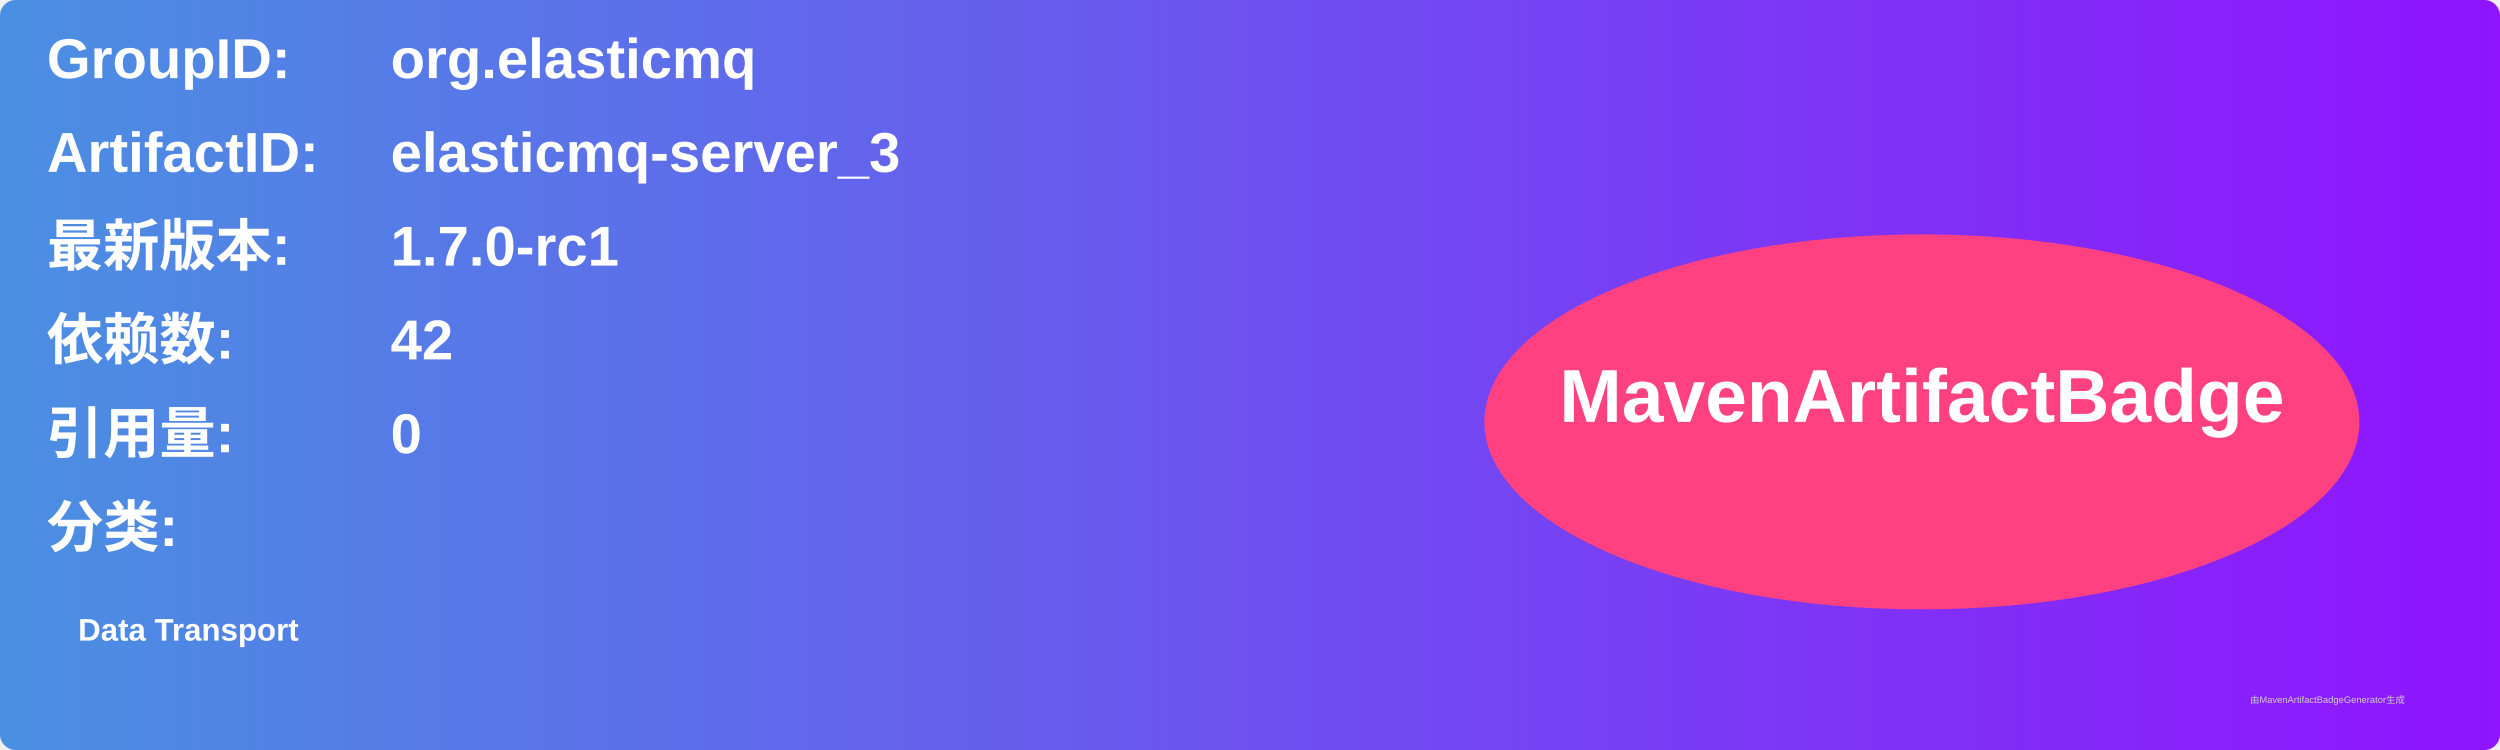
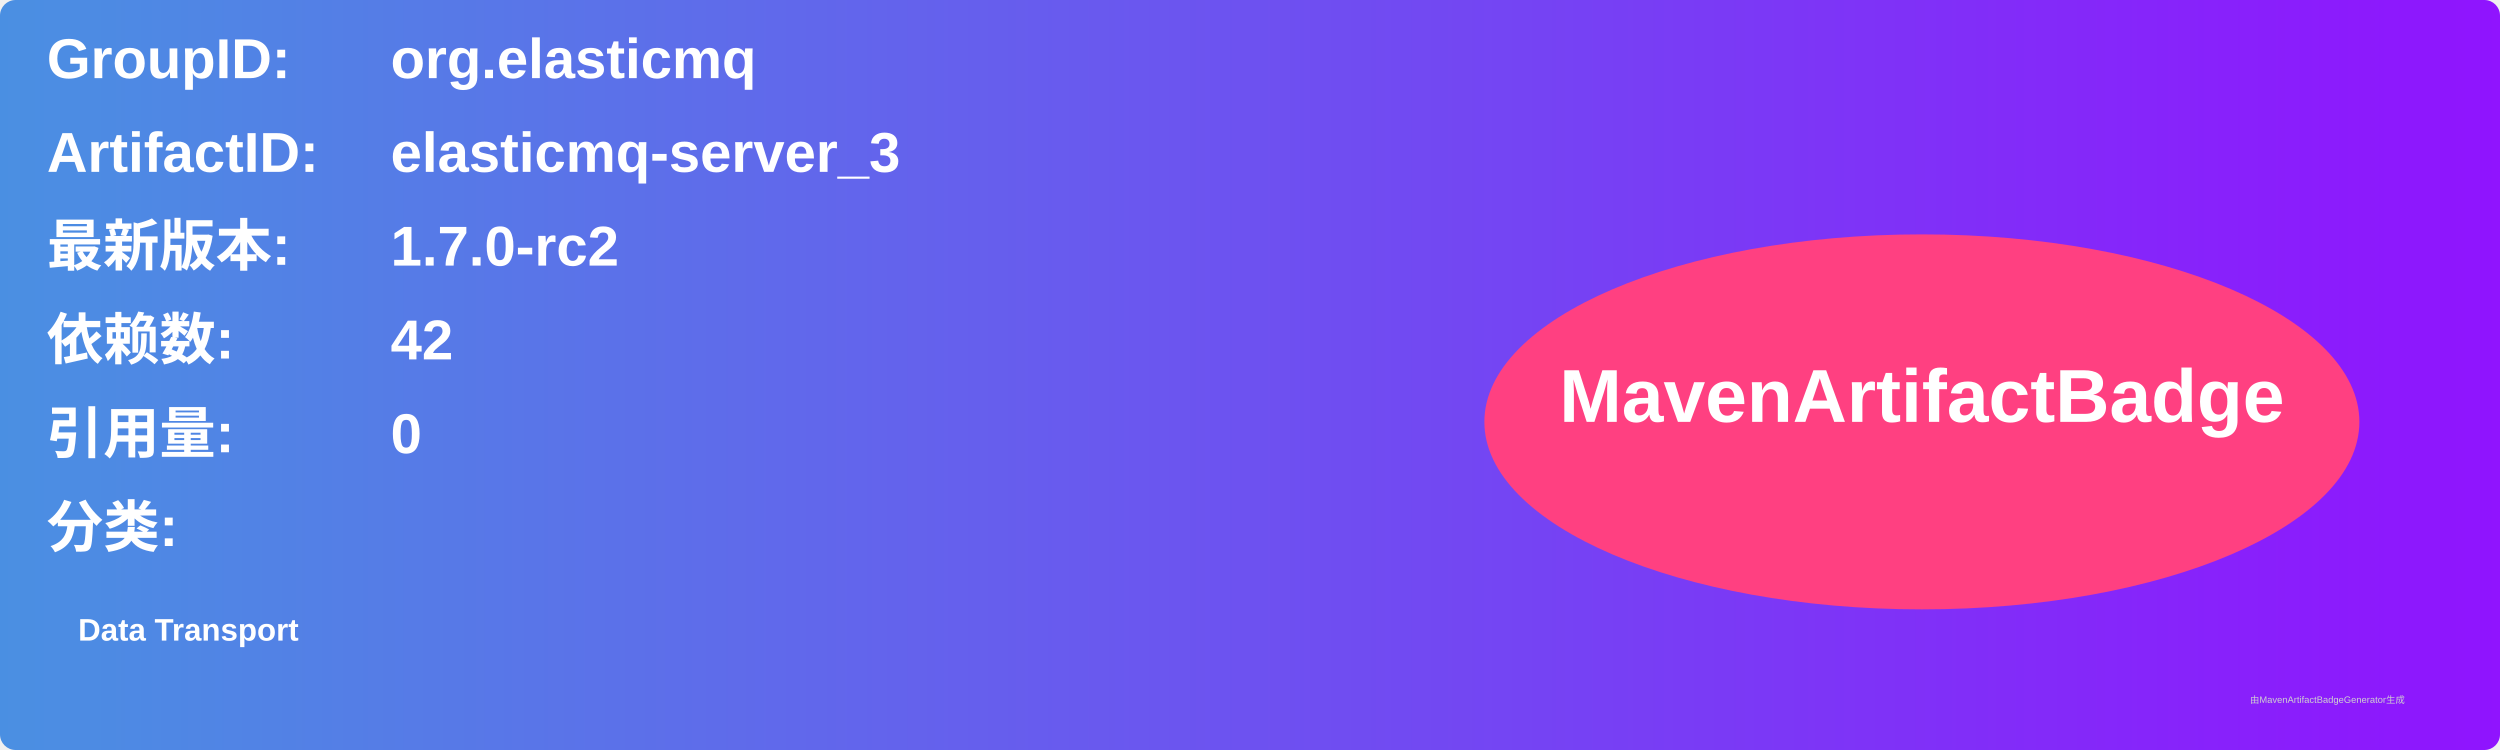
<svg xmlns="http://www.w3.org/2000/svg" width="800" height="240" viewBox="0 0 800 240">
  <linearGradient id="grad" x1="0%" y1="0%" x2="100%" y2="0%">
    <stop offset="0%" stop-color="#4a90e2" />
    <stop offset="100%" stop-color="#9013fe" />
  </linearGradient>
  <rect width="100%" height="100%" rx="5" ry="5" fill="url(#grad)" />
  <g transform="translate(15, 15)">
    <text x="0" y="10" font-family="Arial" font-size="18" fill="white" font-weight="bold" width="260">GroupID:</text>
    <text x="110" y="10" font-family="Arial" font-size="18" fill="white" font-weight="bold" width="460">org.elasticmq</text>
    <text x="0" y="40" font-family="Arial" font-size="18" fill="white" font-weight="bold" width="260">ArtifactID:</text>
    <text x="110" y="40" font-family="Arial" font-size="18" fill="white" font-weight="bold" width="460">elasticmq-server_3</text>
    <text x="0" y="70" font-family="Arial" font-size="18" fill="white" font-weight="bold">最新版本:</text>
    <text x="110" y="70" font-family="Arial" font-size="18" fill="white" font-weight="bold">
-       <tspan font-weight="bold">1.7.0-rc1</tspan>
+       <tspan font-weight="bold">1.7.0-rc2</tspan>
    </text>
    <text x="0" y="100" font-family="Arial" font-size="18" fill="white" font-weight="bold">依赖数: </text>
    <text x="110" y="100" font-family="Arial" font-size="18" fill="white">
      <tspan font-weight="bold">42</tspan>
    </text>
    <text x="0" y="130" font-family="Arial" font-size="18" fill="white" font-weight="bold">引用量: </text>
    <text x="110" y="130" font-family="Arial" font-size="18" fill="white">
      <tspan font-weight="bold">0</tspan>
    </text>
    <text x="0" y="160" font-family="Arial" font-size="18" fill="white" font-weight="bold">分类:</text>
    <text x="10" y="190" font-family="Arial" font-size="10" fill="white">
      <tspan font-weight="bold">Data Transport</tspan>
    </text>
    <ellipse cx="600" cy="120" rx="140" ry="60" fill="#ff4081" />
    <text x="600" y="120" text-anchor="middle" font-family="Arial" font-size="24" fill="white" font-weight="bold">MavenArtifactBadge</text>
  </g>
  <text x="720" y="225" font-family="Arial" font-size="3" fill="#d0d0d0">由MavenArtifactBadgeGenerator生成</text>
</svg>
